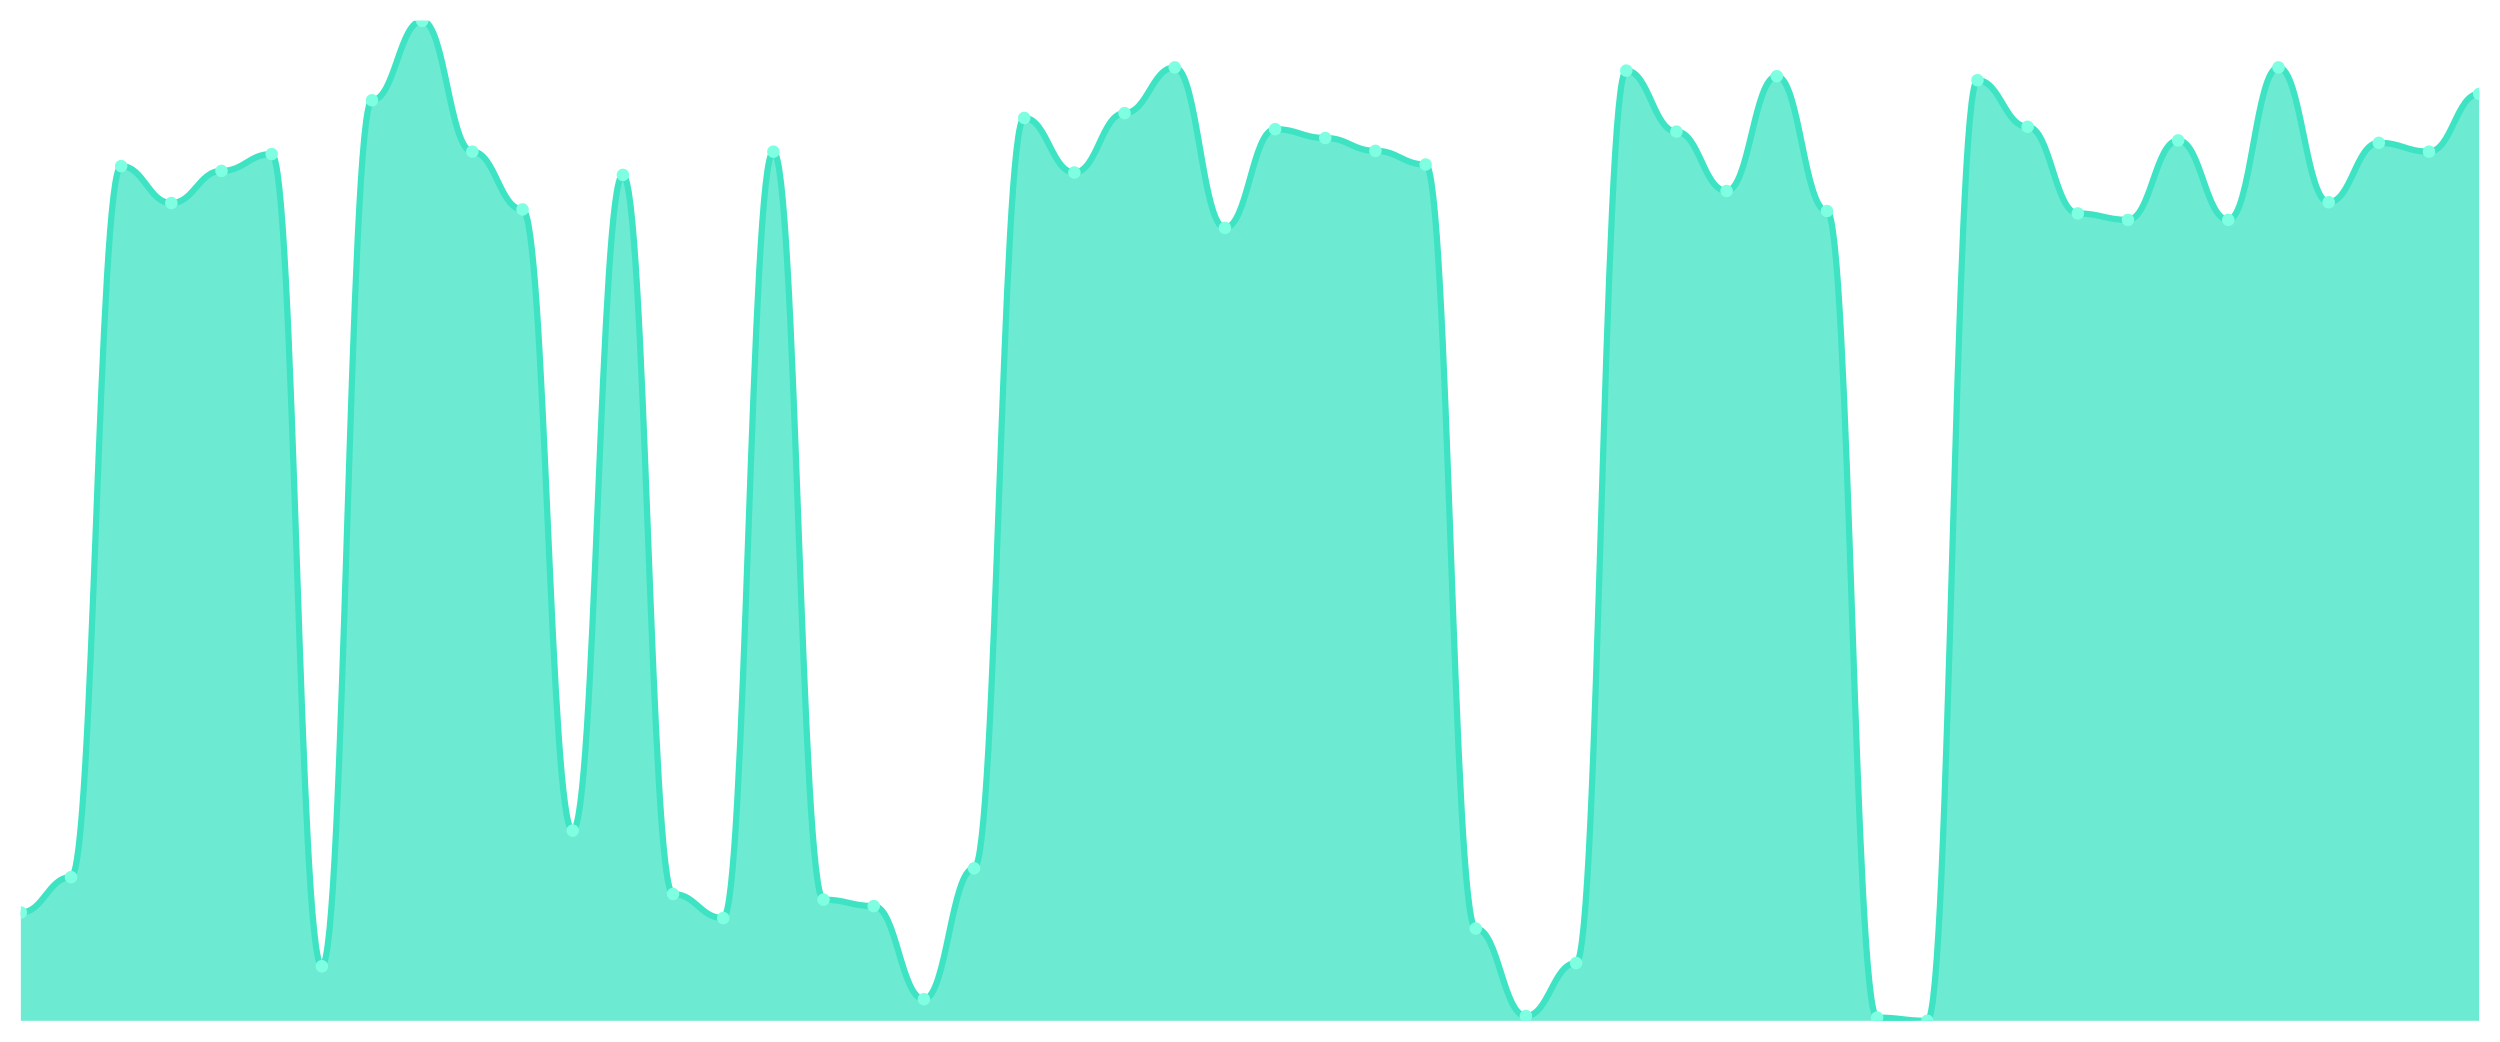
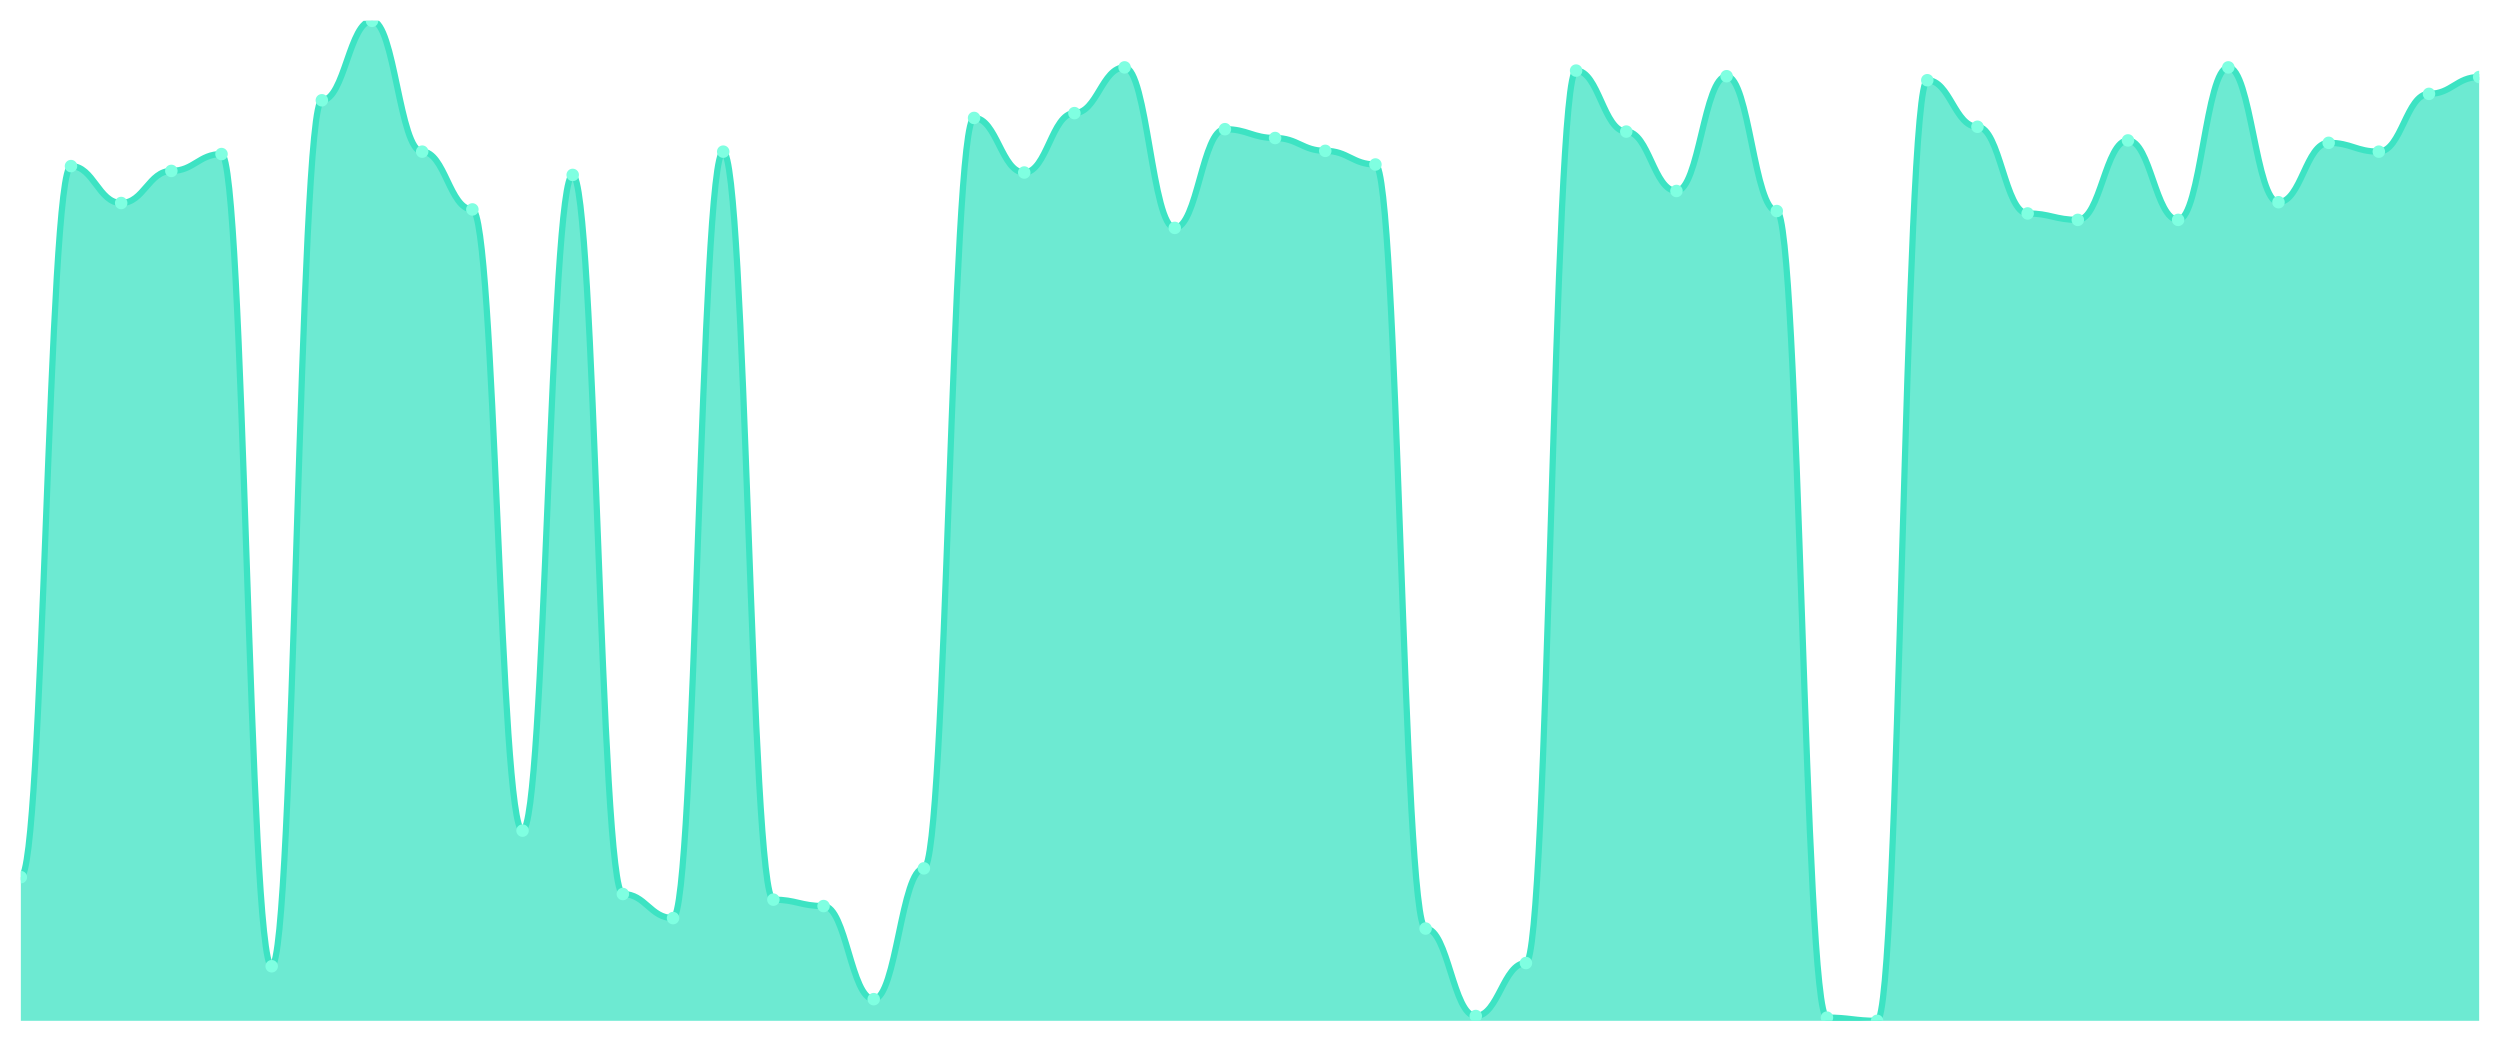
<svg xmlns="http://www.w3.org/2000/svg" viewBox="0 0 1200 500" width="1200" height="500">
  <defs>
    <clipPath id="c">
      <rect x="10" y="10" width="1180" height="480" />
    </clipPath>
  </defs>
  <rect width="1200" height="500" fill="none" />
  <g clip-path="url(#c)">
-     <path d="M 10,490 L 10,437.994 C 20.837,437.994 23.245,421.043 34.082,421.043 C 44.918,421.043 47.327,79.727 58.163,79.727 C 69,79.727 71.408,97.448 82.245,97.448 C 93.082,97.448 95.49,82.039 106.327,82.039 C 117.163,82.039 119.571,73.949 130.408,73.949 C 141.245,73.949 143.653,463.804 154.49,463.804 C 165.327,463.804 167.735,48.138 178.571,48.138 C 189.408,48.138 191.816,10 202.653,10 C 213.49,10 215.898,72.793 226.735,72.793 C 237.571,72.793 239.98,100.53 250.816,100.53 C 261.653,100.53 264.061,398.7 274.898,398.7 C 285.735,398.7 288.143,83.965 298.98,83.965 C 309.816,83.965 312.224,429.133 323.061,429.133 C 333.898,429.133 336.306,440.69 347.143,440.69 C 357.98,440.69 360.388,72.793 371.224,72.793 C 382.061,72.793 384.469,431.83 395.306,431.83 C 406.143,431.83 408.551,434.912 419.388,434.912 C 430.224,434.912 432.633,479.599 443.469,479.599 C 454.306,479.599 456.714,416.806 467.551,416.806 C 478.388,416.806 480.796,56.613 491.633,56.613 C 502.469,56.613 504.878,82.809 515.714,82.809 C 526.551,82.809 528.959,54.302 539.796,54.302 C 550.633,54.302 553.041,32.343 563.878,32.343 C 574.714,32.343 577.122,109.39 587.959,109.39 C 598.796,109.39 601.204,62.006 612.041,62.006 C 622.878,62.006 625.286,66.244 636.122,66.244 C 646.959,66.244 649.367,72.408 660.204,72.408 C 671.041,72.408 673.449,78.957 684.286,78.957 C 695.122,78.957 697.531,445.698 708.367,445.698 C 719.204,445.698 721.612,487.689 732.449,487.689 C 743.286,487.689 745.694,462.263 756.531,462.263 C 767.367,462.263 769.776,33.884 780.612,33.884 C 791.449,33.884 793.857,63.162 804.694,63.162 C 815.531,63.162 817.939,91.669 828.776,91.669 C 839.612,91.669 842.02,36.581 852.857,36.581 C 863.694,36.581 866.102,101.3 876.939,101.3 C 887.776,101.3 890.184,488.459 901.02,488.459 C 911.857,488.459 914.265,490 925.102,490 C 935.939,490 938.347,38.507 949.184,38.507 C 960.02,38.507 962.429,60.851 973.265,60.851 C 984.102,60.851 986.51,102.456 997.347,102.456 C 1008.184,102.456 1010.592,105.538 1021.429,105.538 C 1032.265,105.538 1034.673,67.4 1045.51,67.4 C 1056.347,67.4 1058.755,105.538 1069.592,105.538 C 1080.429,105.538 1082.837,32.343 1093.673,32.343 C 1104.51,32.343 1106.918,97.063 1117.755,97.063 C 1128.592,97.063 1131,68.555 1141.837,68.555 C 1152.673,68.555 1155.082,72.793 1165.918,72.793 C 1176.755,72.793 1179.163,45.056 1190,45.056 L 1190,490 Z" fill="rgba(61,227,195,0.75)" />
-     <path d="M 10,437.994 C 20.837,437.994 23.245,421.043 34.082,421.043 C 44.918,421.043 47.327,79.727 58.163,79.727 C 69,79.727 71.408,97.448 82.245,97.448 C 93.082,97.448 95.49,82.039 106.327,82.039 C 117.163,82.039 119.571,73.949 130.408,73.949 C 141.245,73.949 143.653,463.804 154.49,463.804 C 165.327,463.804 167.735,48.138 178.571,48.138 C 189.408,48.138 191.816,10 202.653,10 C 213.49,10 215.898,72.793 226.735,72.793 C 237.571,72.793 239.98,100.53 250.816,100.53 C 261.653,100.53 264.061,398.7 274.898,398.7 C 285.735,398.7 288.143,83.965 298.98,83.965 C 309.816,83.965 312.224,429.133 323.061,429.133 C 333.898,429.133 336.306,440.69 347.143,440.69 C 357.98,440.69 360.388,72.793 371.224,72.793 C 382.061,72.793 384.469,431.83 395.306,431.83 C 406.143,431.83 408.551,434.912 419.388,434.912 C 430.224,434.912 432.633,479.599 443.469,479.599 C 454.306,479.599 456.714,416.806 467.551,416.806 C 478.388,416.806 480.796,56.613 491.633,56.613 C 502.469,56.613 504.878,82.809 515.714,82.809 C 526.551,82.809 528.959,54.302 539.796,54.302 C 550.633,54.302 553.041,32.343 563.878,32.343 C 574.714,32.343 577.122,109.39 587.959,109.39 C 598.796,109.39 601.204,62.006 612.041,62.006 C 622.878,62.006 625.286,66.244 636.122,66.244 C 646.959,66.244 649.367,72.408 660.204,72.408 C 671.041,72.408 673.449,78.957 684.286,78.957 C 695.122,78.957 697.531,445.698 708.367,445.698 C 719.204,445.698 721.612,487.689 732.449,487.689 C 743.286,487.689 745.694,462.263 756.531,462.263 C 767.367,462.263 769.776,33.884 780.612,33.884 C 791.449,33.884 793.857,63.162 804.694,63.162 C 815.531,63.162 817.939,91.669 828.776,91.669 C 839.612,91.669 842.02,36.581 852.857,36.581 C 863.694,36.581 866.102,101.3 876.939,101.3 C 887.776,101.3 890.184,488.459 901.02,488.459 C 911.857,488.459 914.265,490 925.102,490 C 935.939,490 938.347,38.507 949.184,38.507 C 960.02,38.507 962.429,60.851 973.265,60.851 C 984.102,60.851 986.51,102.456 997.347,102.456 C 1008.184,102.456 1010.592,105.538 1021.429,105.538 C 1032.265,105.538 1034.673,67.4 1045.51,67.4 C 1056.347,67.4 1058.755,105.538 1069.592,105.538 C 1080.429,105.538 1082.837,32.343 1093.673,32.343 C 1104.51,32.343 1106.918,97.063 1117.755,97.063 C 1128.592,97.063 1131,68.555 1141.837,68.555 C 1152.673,68.555 1155.082,72.793 1165.918,72.793 C 1176.755,72.793 1179.163,45.056 1190,45.056" fill="none" stroke="#3de3c3" stroke-width="3" stroke-linecap="round" stroke-linejoin="round" />
-     <circle cx="10" cy="437.994" r="3" fill="#7fffe1" />
-     <circle cx="34.082" cy="421.043" r="3" fill="#7fffe1" />
-     <circle cx="58.163" cy="79.727" r="3" fill="#7fffe1" />
-     <circle cx="82.245" cy="97.448" r="3" fill="#7fffe1" />
-     <circle cx="106.327" cy="82.039" r="3" fill="#7fffe1" />
-     <circle cx="130.408" cy="73.949" r="3" fill="#7fffe1" />
-     <circle cx="154.49" cy="463.804" r="3" fill="#7fffe1" />
-     <circle cx="178.571" cy="48.138" r="3" fill="#7fffe1" />
-     <circle cx="202.653" cy="10" r="3" fill="#7fffe1" />
-     <circle cx="226.735" cy="72.793" r="3" fill="#7fffe1" />
-     <circle cx="250.816" cy="100.53" r="3" fill="#7fffe1" />
-     <circle cx="274.898" cy="398.7" r="3" fill="#7fffe1" />
-     <circle cx="298.98" cy="83.965" r="3" fill="#7fffe1" />
-     <circle cx="323.061" cy="429.133" r="3" fill="#7fffe1" />
-     <circle cx="347.143" cy="440.69" r="3" fill="#7fffe1" />
-     <circle cx="371.224" cy="72.793" r="3" fill="#7fffe1" />
-     <circle cx="395.306" cy="431.83" r="3" fill="#7fffe1" />
-     <circle cx="419.388" cy="434.912" r="3" fill="#7fffe1" />
-     <circle cx="443.469" cy="479.599" r="3" fill="#7fffe1" />
-     <circle cx="467.551" cy="416.806" r="3" fill="#7fffe1" />
-     <circle cx="491.633" cy="56.613" r="3" fill="#7fffe1" />
-     <circle cx="515.714" cy="82.809" r="3" fill="#7fffe1" />
-     <circle cx="539.796" cy="54.302" r="3" fill="#7fffe1" />
-     <circle cx="563.878" cy="32.343" r="3" fill="#7fffe1" />
-     <circle cx="587.959" cy="109.39" r="3" fill="#7fffe1" />
-     <circle cx="612.041" cy="62.006" r="3" fill="#7fffe1" />
-     <circle cx="636.122" cy="66.244" r="3" fill="#7fffe1" />
-     <circle cx="660.204" cy="72.408" r="3" fill="#7fffe1" />
-     <circle cx="684.286" cy="78.957" r="3" fill="#7fffe1" />
-     <circle cx="708.367" cy="445.698" r="3" fill="#7fffe1" />
-     <circle cx="732.449" cy="487.689" r="3" fill="#7fffe1" />
-     <circle cx="756.531" cy="462.263" r="3" fill="#7fffe1" />
-     <circle cx="780.612" cy="33.884" r="3" fill="#7fffe1" />
-     <circle cx="804.694" cy="63.162" r="3" fill="#7fffe1" />
-     <circle cx="828.776" cy="91.669" r="3" fill="#7fffe1" />
-     <circle cx="852.857" cy="36.581" r="3" fill="#7fffe1" />
-     <circle cx="876.939" cy="101.3" r="3" fill="#7fffe1" />
-     <circle cx="901.02" cy="488.459" r="3" fill="#7fffe1" />
-     <circle cx="925.102" cy="490" r="3" fill="#7fffe1" />
-     <circle cx="949.184" cy="38.507" r="3" fill="#7fffe1" />
-     <circle cx="973.265" cy="60.851" r="3" fill="#7fffe1" />
-     <circle cx="997.347" cy="102.456" r="3" fill="#7fffe1" />
-     <circle cx="1021.429" cy="105.538" r="3" fill="#7fffe1" />
-     <circle cx="1045.51" cy="67.4" r="3" fill="#7fffe1" />
-     <circle cx="1069.592" cy="105.538" r="3" fill="#7fffe1" />
-     <circle cx="1093.673" cy="32.343" r="3" fill="#7fffe1" />
-     <circle cx="1117.755" cy="97.063" r="3" fill="#7fffe1" />
-     <circle cx="1141.837" cy="68.555" r="3" fill="#7fffe1" />
-     <circle cx="1165.918" cy="72.793" r="3" fill="#7fffe1" />
-     <circle cx="1190" cy="45.056" r="3" fill="#7fffe1" />
+     <path d="M 10,490 L 10,421.043 C 20.837,421.043 23.245,79.727 34.082,79.727 C 44.918,79.727 47.327,97.448 58.163,97.448 C 69,97.448 71.408,82.039 82.245,82.039 C 93.082,82.039 95.49,73.949 106.327,73.949 C 117.163,73.949 119.571,463.804 130.408,463.804 C 141.245,463.804 143.653,48.138 154.49,48.138 C 165.327,48.138 167.735,10 178.571,10 C 189.408,10 191.816,72.793 202.653,72.793 C 213.49,72.793 215.898,100.53 226.735,100.53 C 237.571,100.53 239.98,398.7 250.816,398.7 C 261.653,398.7 264.061,83.965 274.898,83.965 C 285.735,83.965 288.143,429.133 298.98,429.133 C 309.816,429.133 312.224,440.69 323.061,440.69 C 333.898,440.69 336.306,72.793 347.143,72.793 C 357.98,72.793 360.388,431.83 371.224,431.83 C 382.061,431.83 384.469,434.912 395.306,434.912 C 406.143,434.912 408.551,479.599 419.388,479.599 C 430.224,479.599 432.633,416.806 443.469,416.806 C 454.306,416.806 456.714,56.613 467.551,56.613 C 478.388,56.613 480.796,82.809 491.633,82.809 C 502.469,82.809 504.878,54.302 515.714,54.302 C 526.551,54.302 528.959,32.343 539.796,32.343 C 550.633,32.343 553.041,109.39 563.878,109.39 C 574.714,109.39 577.122,62.006 587.959,62.006 C 598.796,62.006 601.204,66.244 612.041,66.244 C 622.878,66.244 625.286,72.408 636.122,72.408 C 646.959,72.408 649.367,78.957 660.204,78.957 C 671.041,78.957 673.449,445.698 684.286,445.698 C 695.122,445.698 697.531,487.689 708.367,487.689 C 719.204,487.689 721.612,462.263 732.449,462.263 C 743.286,462.263 745.694,33.884 756.531,33.884 C 767.367,33.884 769.776,63.162 780.612,63.162 C 791.449,63.162 793.857,91.669 804.694,91.669 C 815.531,91.669 817.939,36.581 828.776,36.581 C 839.612,36.581 842.02,101.3 852.857,101.3 C 863.694,101.3 866.102,488.459 876.939,488.459 C 887.776,488.459 890.184,490 901.02,490 C 911.857,490 914.265,38.507 925.102,38.507 C 935.939,38.507 938.347,60.851 949.184,60.851 C 960.02,60.851 962.429,102.456 973.265,102.456 C 984.102,102.456 986.51,105.538 997.347,105.538 C 1008.184,105.538 1010.592,67.4 1021.429,67.4 C 1032.265,67.4 1034.673,105.538 1045.51,105.538 C 1056.347,105.538 1058.755,32.343 1069.592,32.343 C 1080.429,32.343 1082.837,97.063 1093.673,97.063 C 1104.51,97.063 1106.918,68.555 1117.755,68.555 C 1128.592,68.555 1131,72.793 1141.837,72.793 C 1152.673,72.793 1155.082,45.056 1165.918,45.056 C 1176.755,45.056 1179.163,36.966 1190,36.966 L 1190,490 Z" fill="rgba(61,227,195,0.75)" />
+     <path d="M 10,421.043 C 20.837,421.043 23.245,79.727 34.082,79.727 C 44.918,79.727 47.327,97.448 58.163,97.448 C 69,97.448 71.408,82.039 82.245,82.039 C 93.082,82.039 95.49,73.949 106.327,73.949 C 117.163,73.949 119.571,463.804 130.408,463.804 C 141.245,463.804 143.653,48.138 154.49,48.138 C 165.327,48.138 167.735,10 178.571,10 C 189.408,10 191.816,72.793 202.653,72.793 C 213.49,72.793 215.898,100.53 226.735,100.53 C 237.571,100.53 239.98,398.7 250.816,398.7 C 261.653,398.7 264.061,83.965 274.898,83.965 C 285.735,83.965 288.143,429.133 298.98,429.133 C 309.816,429.133 312.224,440.69 323.061,440.69 C 333.898,440.69 336.306,72.793 347.143,72.793 C 357.98,72.793 360.388,431.83 371.224,431.83 C 382.061,431.83 384.469,434.912 395.306,434.912 C 406.143,434.912 408.551,479.599 419.388,479.599 C 430.224,479.599 432.633,416.806 443.469,416.806 C 454.306,416.806 456.714,56.613 467.551,56.613 C 478.388,56.613 480.796,82.809 491.633,82.809 C 502.469,82.809 504.878,54.302 515.714,54.302 C 526.551,54.302 528.959,32.343 539.796,32.343 C 550.633,32.343 553.041,109.39 563.878,109.39 C 574.714,109.39 577.122,62.006 587.959,62.006 C 598.796,62.006 601.204,66.244 612.041,66.244 C 622.878,66.244 625.286,72.408 636.122,72.408 C 646.959,72.408 649.367,78.957 660.204,78.957 C 671.041,78.957 673.449,445.698 684.286,445.698 C 695.122,445.698 697.531,487.689 708.367,487.689 C 719.204,487.689 721.612,462.263 732.449,462.263 C 743.286,462.263 745.694,33.884 756.531,33.884 C 767.367,33.884 769.776,63.162 780.612,63.162 C 791.449,63.162 793.857,91.669 804.694,91.669 C 815.531,91.669 817.939,36.581 828.776,36.581 C 839.612,36.581 842.02,101.3 852.857,101.3 C 863.694,101.3 866.102,488.459 876.939,488.459 C 887.776,488.459 890.184,490 901.02,490 C 911.857,490 914.265,38.507 925.102,38.507 C 935.939,38.507 938.347,60.851 949.184,60.851 C 960.02,60.851 962.429,102.456 973.265,102.456 C 984.102,102.456 986.51,105.538 997.347,105.538 C 1008.184,105.538 1010.592,67.4 1021.429,67.4 C 1032.265,67.4 1034.673,105.538 1045.51,105.538 C 1056.347,105.538 1058.755,32.343 1069.592,32.343 C 1080.429,32.343 1082.837,97.063 1093.673,97.063 C 1104.51,97.063 1106.918,68.555 1117.755,68.555 C 1128.592,68.555 1131,72.793 1141.837,72.793 C 1152.673,72.793 1155.082,45.056 1165.918,45.056 C 1176.755,45.056 1179.163,36.966 1190,36.966" fill="none" stroke="#3de3c3" stroke-width="3" stroke-linecap="round" stroke-linejoin="round" />
+     <circle cx="10" cy="421.043" r="3" fill="#7fffe1" />
+     <circle cx="34.082" cy="79.727" r="3" fill="#7fffe1" />
+     <circle cx="58.163" cy="97.448" r="3" fill="#7fffe1" />
+     <circle cx="82.245" cy="82.039" r="3" fill="#7fffe1" />
+     <circle cx="106.327" cy="73.949" r="3" fill="#7fffe1" />
+     <circle cx="130.408" cy="463.804" r="3" fill="#7fffe1" />
+     <circle cx="154.49" cy="48.138" r="3" fill="#7fffe1" />
+     <circle cx="178.571" cy="10" r="3" fill="#7fffe1" />
+     <circle cx="202.653" cy="72.793" r="3" fill="#7fffe1" />
+     <circle cx="226.735" cy="100.53" r="3" fill="#7fffe1" />
+     <circle cx="250.816" cy="398.7" r="3" fill="#7fffe1" />
+     <circle cx="274.898" cy="83.965" r="3" fill="#7fffe1" />
+     <circle cx="298.98" cy="429.133" r="3" fill="#7fffe1" />
+     <circle cx="323.061" cy="440.69" r="3" fill="#7fffe1" />
+     <circle cx="347.143" cy="72.793" r="3" fill="#7fffe1" />
+     <circle cx="371.224" cy="431.83" r="3" fill="#7fffe1" />
+     <circle cx="395.306" cy="434.912" r="3" fill="#7fffe1" />
+     <circle cx="419.388" cy="479.599" r="3" fill="#7fffe1" />
+     <circle cx="443.469" cy="416.806" r="3" fill="#7fffe1" />
+     <circle cx="467.551" cy="56.613" r="3" fill="#7fffe1" />
+     <circle cx="491.633" cy="82.809" r="3" fill="#7fffe1" />
+     <circle cx="515.714" cy="54.302" r="3" fill="#7fffe1" />
+     <circle cx="539.796" cy="32.343" r="3" fill="#7fffe1" />
+     <circle cx="563.878" cy="109.39" r="3" fill="#7fffe1" />
+     <circle cx="587.959" cy="62.006" r="3" fill="#7fffe1" />
+     <circle cx="612.041" cy="66.244" r="3" fill="#7fffe1" />
+     <circle cx="636.122" cy="72.408" r="3" fill="#7fffe1" />
+     <circle cx="660.204" cy="78.957" r="3" fill="#7fffe1" />
+     <circle cx="684.286" cy="445.698" r="3" fill="#7fffe1" />
+     <circle cx="708.367" cy="487.689" r="3" fill="#7fffe1" />
+     <circle cx="732.449" cy="462.263" r="3" fill="#7fffe1" />
+     <circle cx="756.531" cy="33.884" r="3" fill="#7fffe1" />
+     <circle cx="780.612" cy="63.162" r="3" fill="#7fffe1" />
+     <circle cx="804.694" cy="91.669" r="3" fill="#7fffe1" />
+     <circle cx="828.776" cy="36.581" r="3" fill="#7fffe1" />
+     <circle cx="852.857" cy="101.3" r="3" fill="#7fffe1" />
+     <circle cx="876.939" cy="488.459" r="3" fill="#7fffe1" />
+     <circle cx="901.02" cy="490" r="3" fill="#7fffe1" />
+     <circle cx="925.102" cy="38.507" r="3" fill="#7fffe1" />
+     <circle cx="949.184" cy="60.851" r="3" fill="#7fffe1" />
+     <circle cx="973.265" cy="102.456" r="3" fill="#7fffe1" />
+     <circle cx="997.347" cy="105.538" r="3" fill="#7fffe1" />
+     <circle cx="1021.429" cy="67.4" r="3" fill="#7fffe1" />
+     <circle cx="1045.51" cy="105.538" r="3" fill="#7fffe1" />
+     <circle cx="1069.592" cy="32.343" r="3" fill="#7fffe1" />
+     <circle cx="1093.673" cy="97.063" r="3" fill="#7fffe1" />
+     <circle cx="1117.755" cy="68.555" r="3" fill="#7fffe1" />
+     <circle cx="1141.837" cy="72.793" r="3" fill="#7fffe1" />
+     <circle cx="1165.918" cy="45.056" r="3" fill="#7fffe1" />
+     <circle cx="1190" cy="36.966" r="3" fill="#7fffe1" />
  </g>
</svg>
